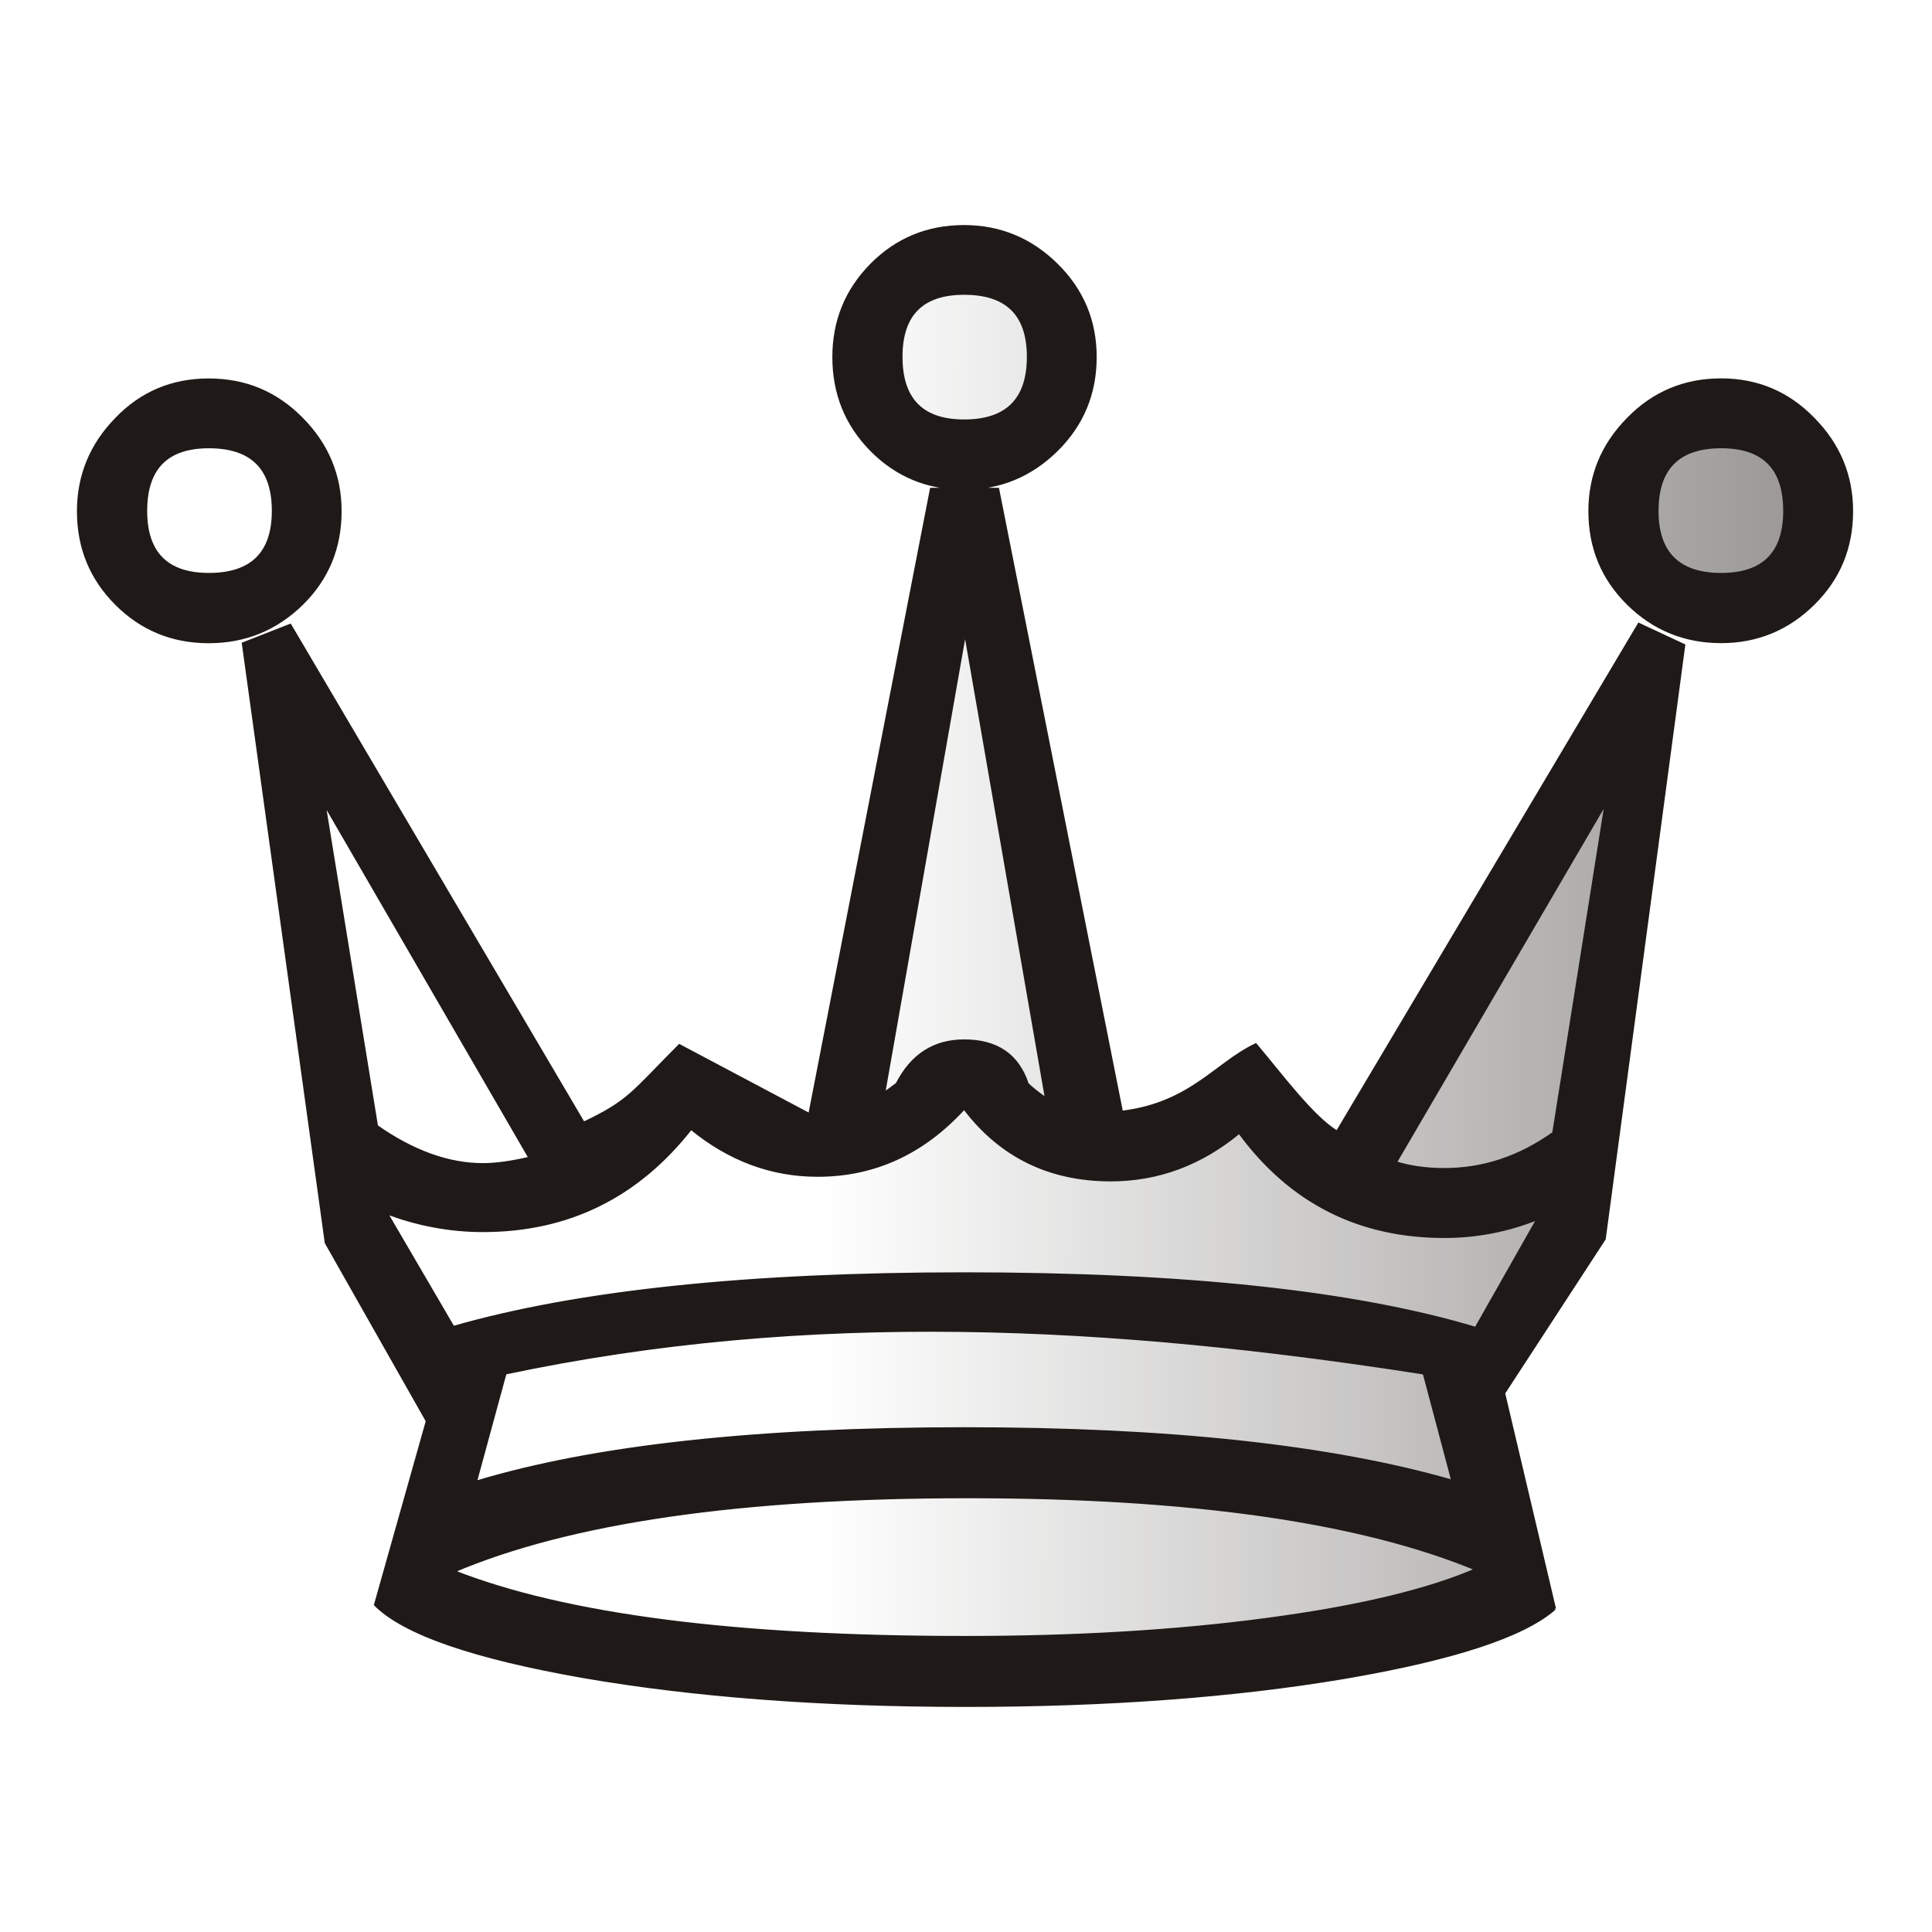
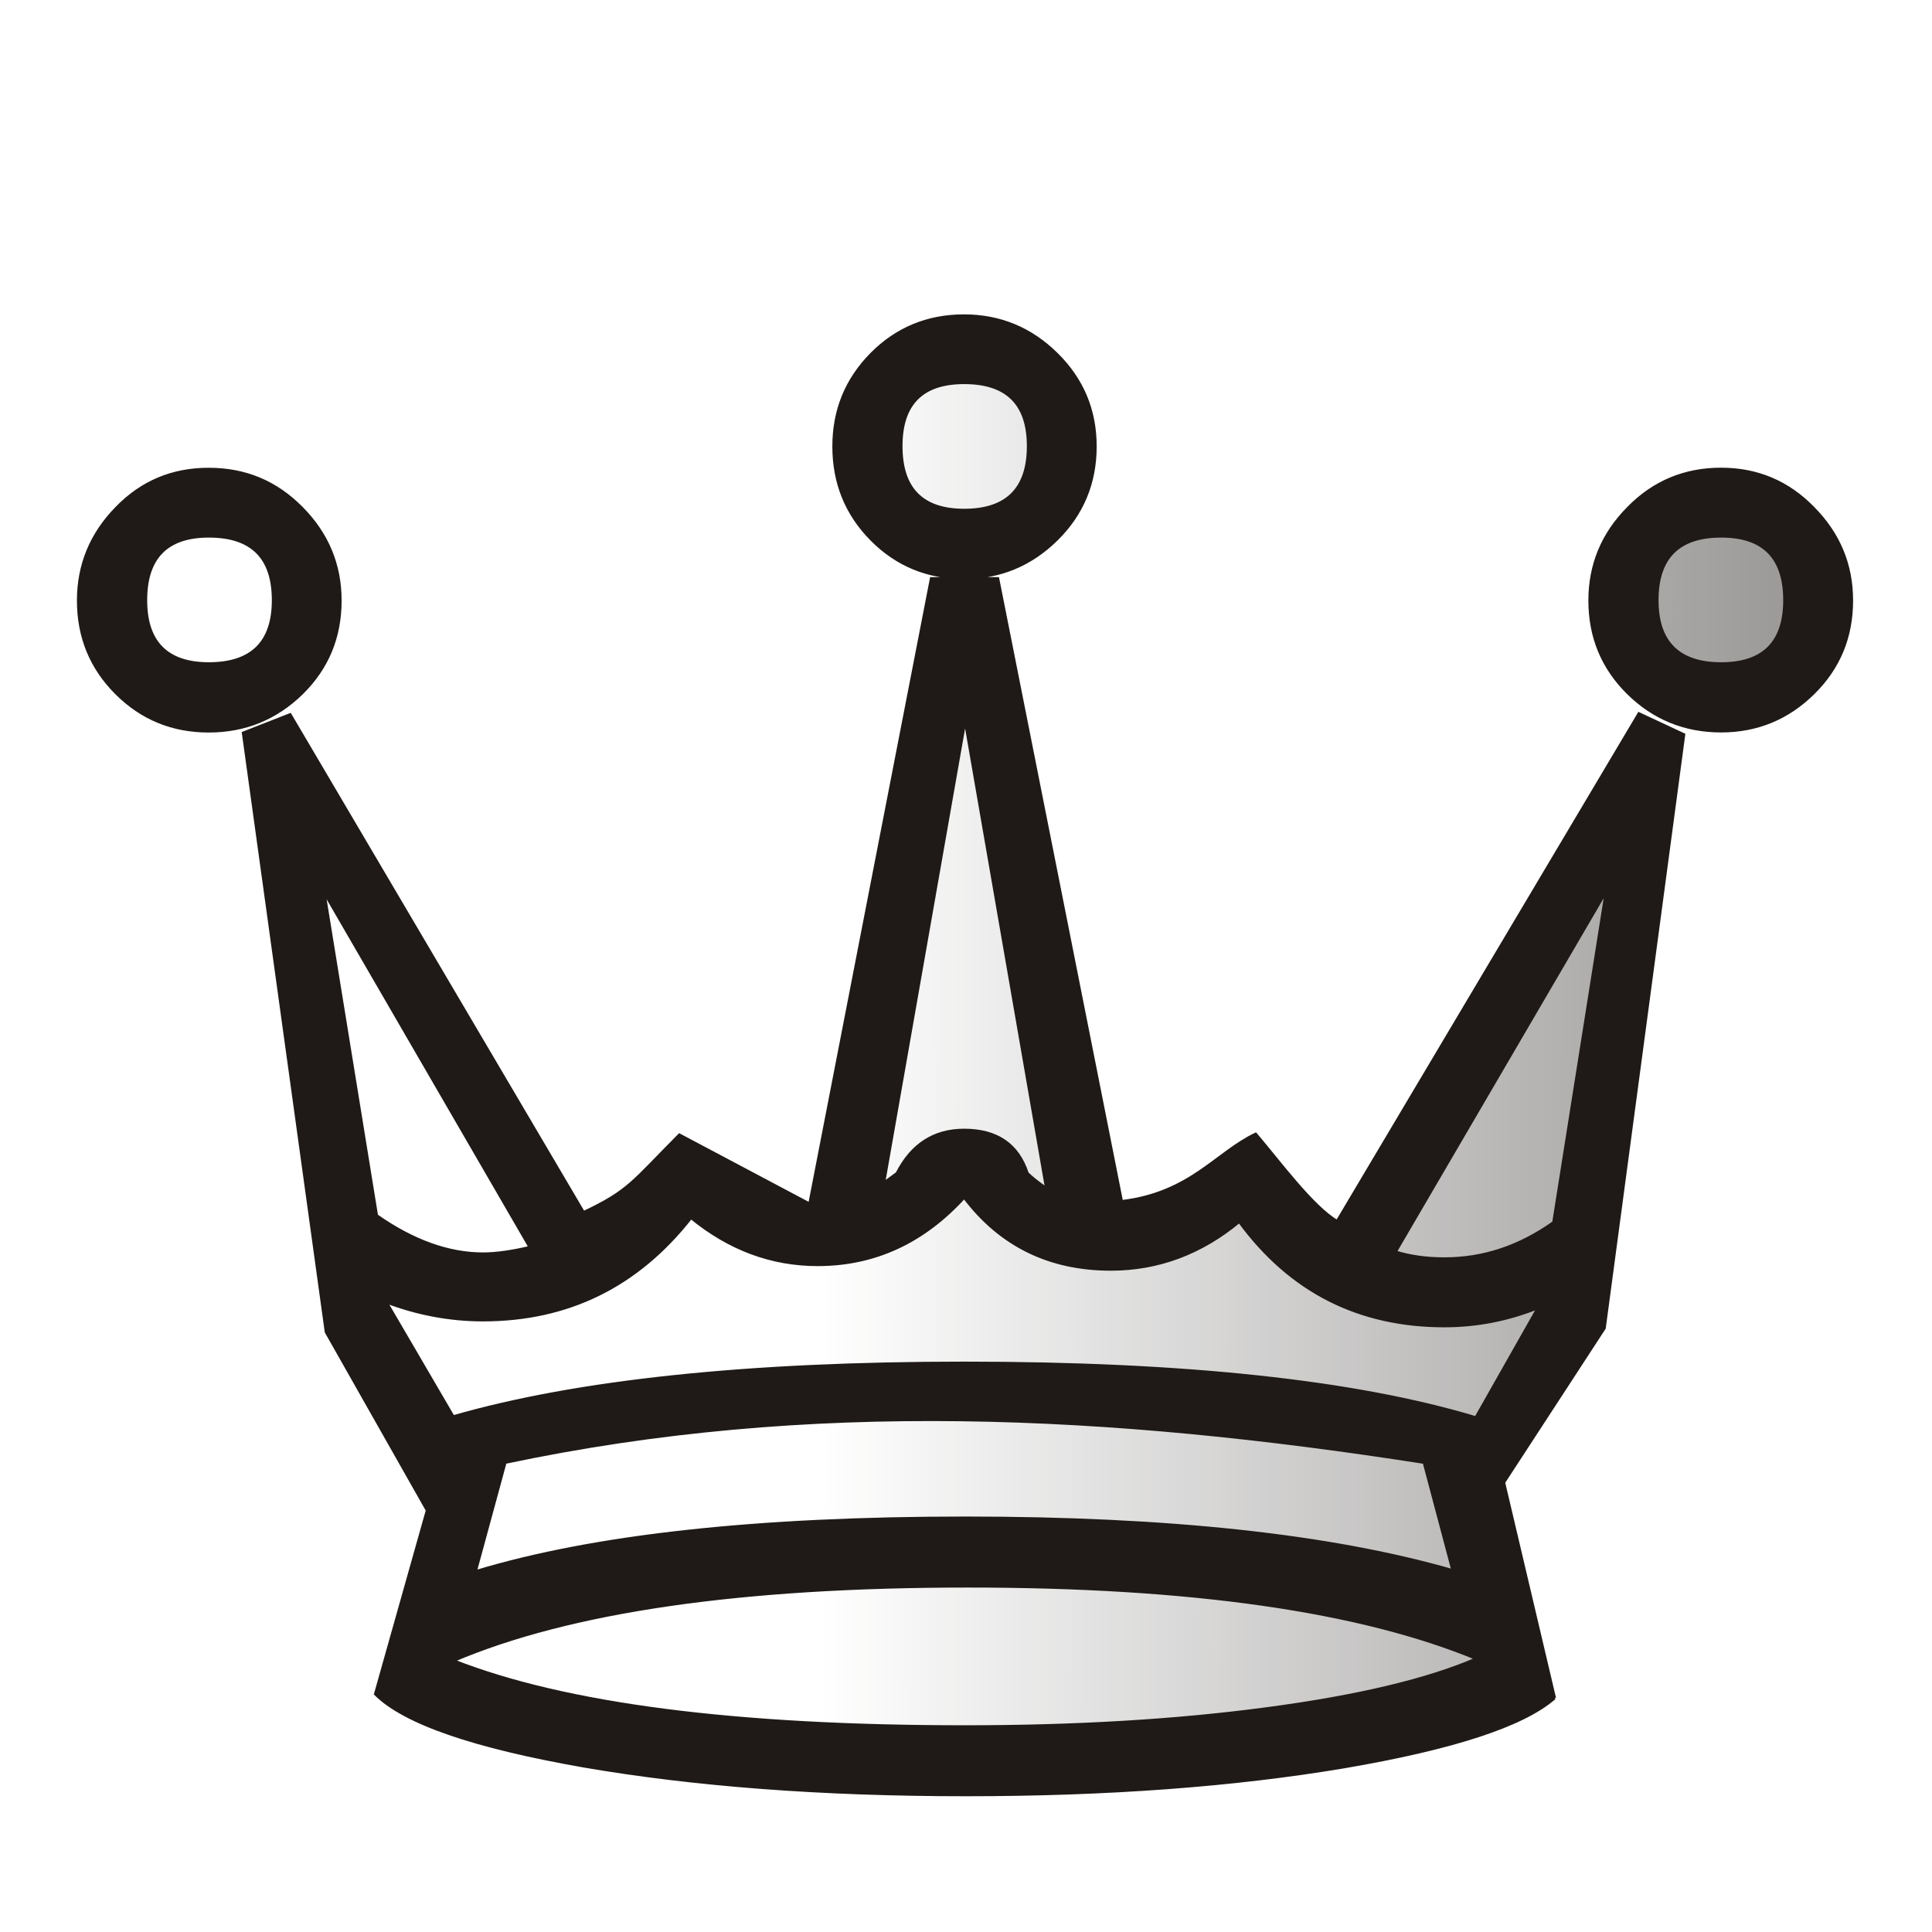
<svg xmlns="http://www.w3.org/2000/svg" width="177.17" height="177.17" shape-rendering="geometricPrecision" image-rendering="optimizeQuality" fill-rule="evenodd" clip-rule="evenodd" viewBox="0 0 50 50" version="1.1" id="svg15290">
  <defs id="defs15282">
    <linearGradient id="0" x1="21.253" y1="37.22" x2="77.64" y2="37.35" gradientUnits="userSpaceOnUse">
      <stop stop-color="#fff" id="stop15277" />
      <stop offset="1" stop-color="#fff" stop-opacity="0" id="stop15279" />
    </linearGradient>
  </defs>
-   <g id="g15288" transform="translate(0,1.88335)" style="stroke:#1f1a17;stroke-width:0.076">
+   <g id="g15288" transform="translate(0,4.194691)" style="stroke:#1f1a17;stroke-width:0.076">
    <path d="m 44.541,14.723 c -0.94,0 -1.744,-0.33 -2.405,-0.982 -0.66,-0.652 -0.991,-1.448 -0.991,-2.396 0,-0.923 0.33,-1.719 0.991,-2.388 0.66,-0.677 1.465,-1.01 2.405,-1.01 0.931,0 1.727,0.33 2.388,1.01 0.66,0.669 0.991,1.465 0.991,2.388 0,0.948 -0.33,1.744 -0.991,2.396 -0.66,0.652 -1.456,0.982 -2.388,0.982 z m -4.31,25.025 c -0.813,0.711 -2.633,1.304 -5.461,1.786 -2.828,0.474 -6.087,0.72 -9.77,0.72 -3.751,0 -7.05,-0.254 -9.898,-0.745 -2.845,-0.499 -4.64,-1.118 -5.385,-1.863 L 11.058,34.893 8.442,30.276 6.297,14.775 7.508,14.301 15.101,27.186 c 1.19,-0.566 1.257,-0.777 2.482,-2.008 L 20.955,26.966 24.103,10.779 h 1.719 l 3.204,16.122 c 1.789,-0.215 2.444,-1.258 3.471,-1.745 0.645,0.762 1.464,1.875 2.108,2.262 L 42.416,14.276 l 1.16,0.542 -2.057,15.359 -2.604,3.994 1.317,5.581 z M 5.399,14.725 c -0.94,0 -1.736,-0.33 -2.388,-0.982 -0.652,-0.652 -0.982,-1.448 -0.982,-2.396 0,-0.923 0.33,-1.719 0.982,-2.388 0.652,-0.677 1.448,-1.01 2.388,-1.01 0.948,0 1.744,0.33 2.413,1.01 0.66,0.669 0.991,1.465 0.991,2.388 0,0.948 -0.33,1.744 -0.991,2.396 -0.669,0.652 -1.465,0.982 -2.413,0.982 z m 19.55,-3.971 c -0.94,0 -1.744,-0.33 -2.396,-0.991 -0.652,-0.66 -0.974,-1.465 -0.974,-2.405 0,-0.931 0.322,-1.727 0.974,-2.388 0.652,-0.66 1.456,-0.991 2.396,-0.991 0.923,0 1.727,0.33 2.396,0.991 0.669,0.66 0.999,1.456 0.999,2.388 0,0.94 -0.33,1.744 -0.999,2.405 -0.669,0.66 -1.473,0.991 -2.396,0.991 z" id="path15284" style="fill:#1f1a17" />
    <path d="m 38.22,38.733 c -3.02,-1.253 -7.417,-1.88 -13.166,-1.88 -5.876,0 -10.312,0.643 -13.327,1.93 2.896,1.143 7.315,1.71 13.25,1.71 2.845,0 5.444,-0.152 7.798,-0.466 2.362,-0.313 4.174,-0.745 5.444,-1.295 z M 24.953,9.01 c 1.109,0 1.66,-0.559 1.66,-1.659 0,-1.092 -0.55,-1.643 -1.66,-1.643 -1.092,0 -1.634,0.55 -1.634,1.643 0,1.101 0.542,1.659 1.634,1.659 z m 13.242,23.487 1.617,-2.853 c -0.796,0.322 -1.609,0.474 -2.43,0.474 -2.218,0 -3.988,-0.897 -5.309,-2.701 -0.991,0.821 -2.1,1.236 -3.327,1.236 -1.583,0 -2.853,-0.618 -3.793,-1.863 -1.058,1.16 -2.32,1.744 -3.793,1.744 -1.194,0 -2.286,-0.406 -3.277,-1.219 -1.389,1.77 -3.183,2.65 -5.385,2.65 -0.838,0 -1.676,-0.152 -2.506,-0.466 l 1.736,2.972 c 3.209,-0.923 7.62,-1.389 13.225,-1.389 5.706,0 10.118,0.474 13.242,1.414 z M 27.085,26.57 24.977,14.437 22.869,26.426 c 0.051,-0.034 0.161,-0.119 0.347,-0.254 0.381,-0.745 0.957,-1.118 1.736,-1.118 0.847,0 1.389,0.372 1.634,1.118 0.102,0.102 0.271,0.237 0.5,0.398 z m -13.368,1.516 -5.334,-9.203 1.363,8.382 c 0.94,0.66 1.863,0.991 2.752,0.991 0.347,0 0.754,-0.059 1.219,-0.169 z m 22.394,0.119 c 0.381,0.119 0.804,0.178 1.27,0.178 1.01,0 1.947,-0.313 2.828,-0.94 l 1.363,-8.585 z m 1.49,8.249 -0.745,-2.802 c -8.143,-1.271 -15.896,-1.67 -23.783,0 l -0.771,2.828 c 3.073,-0.931 7.298,-1.389 12.675,-1.389 5.241,0 9.449,0.449 12.624,1.363 z M 5.405,12.982 c 1.109,0 1.668,-0.55 1.668,-1.643 0,-1.109 -0.559,-1.659 -1.668,-1.659 -1.084,0 -1.634,0.55 -1.634,1.659 0,1.092 0.55,1.643 1.634,1.643 z m 39.14,0 c 1.092,0 1.642,-0.55 1.642,-1.643 0,-1.109 -0.55,-1.659 -1.642,-1.659 -1.101,0 -1.66,0.55 -1.66,1.659 0,1.092 0.559,1.643 1.66,1.643 z" id="path15286" style="fill:url(#0)" />
  </g>
</svg>
